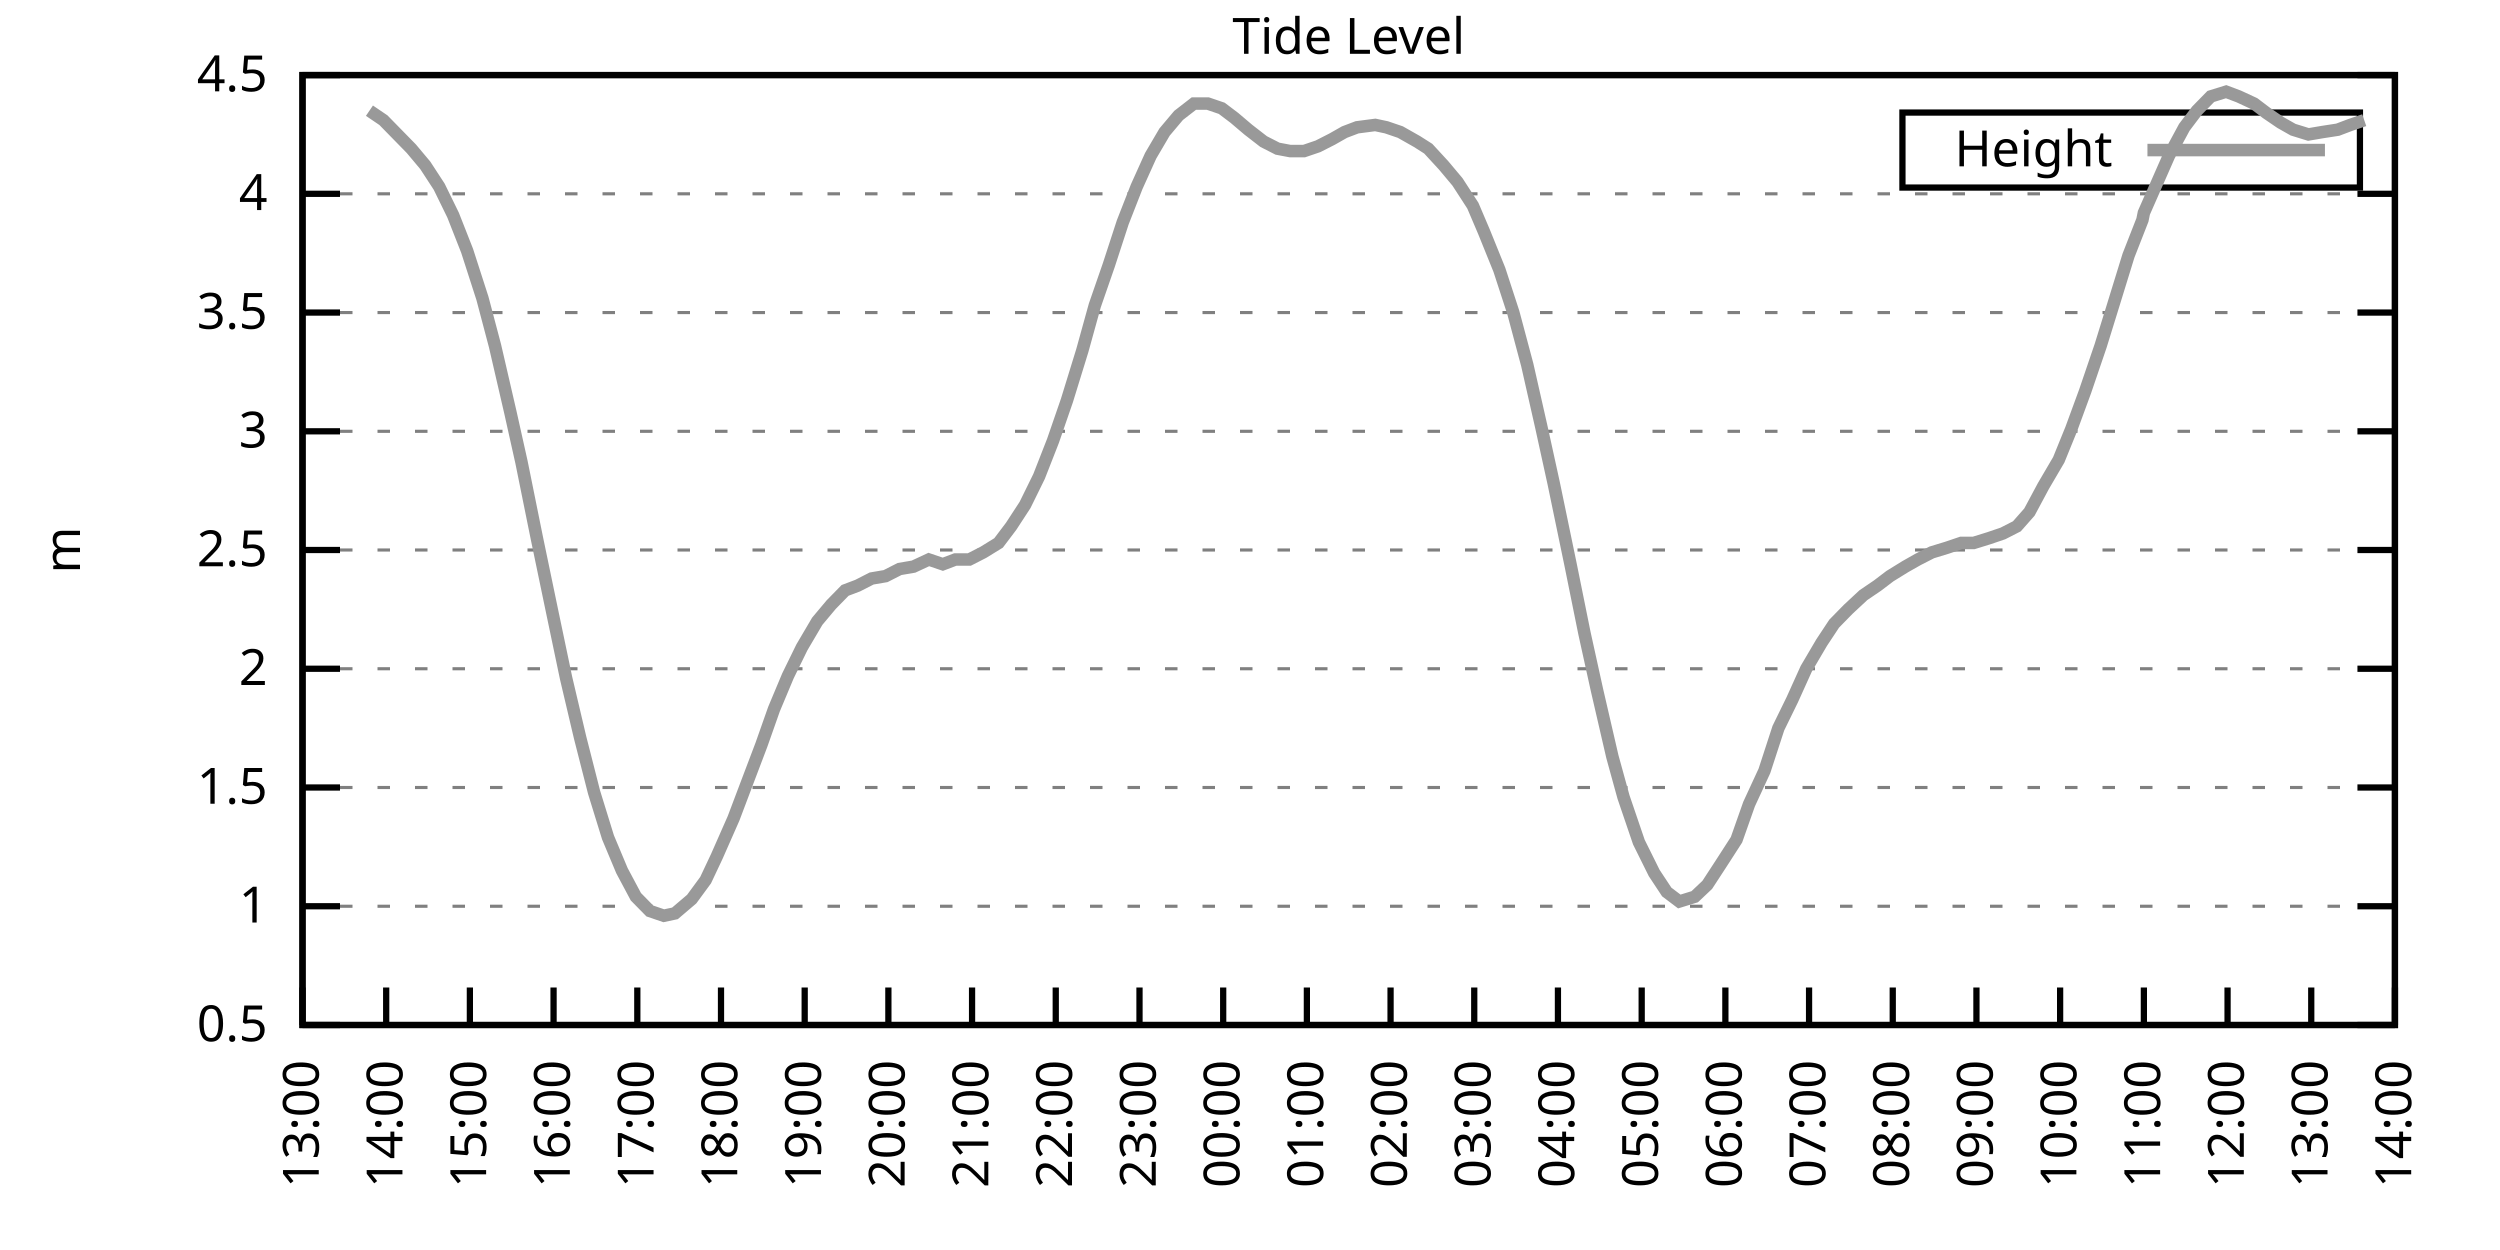
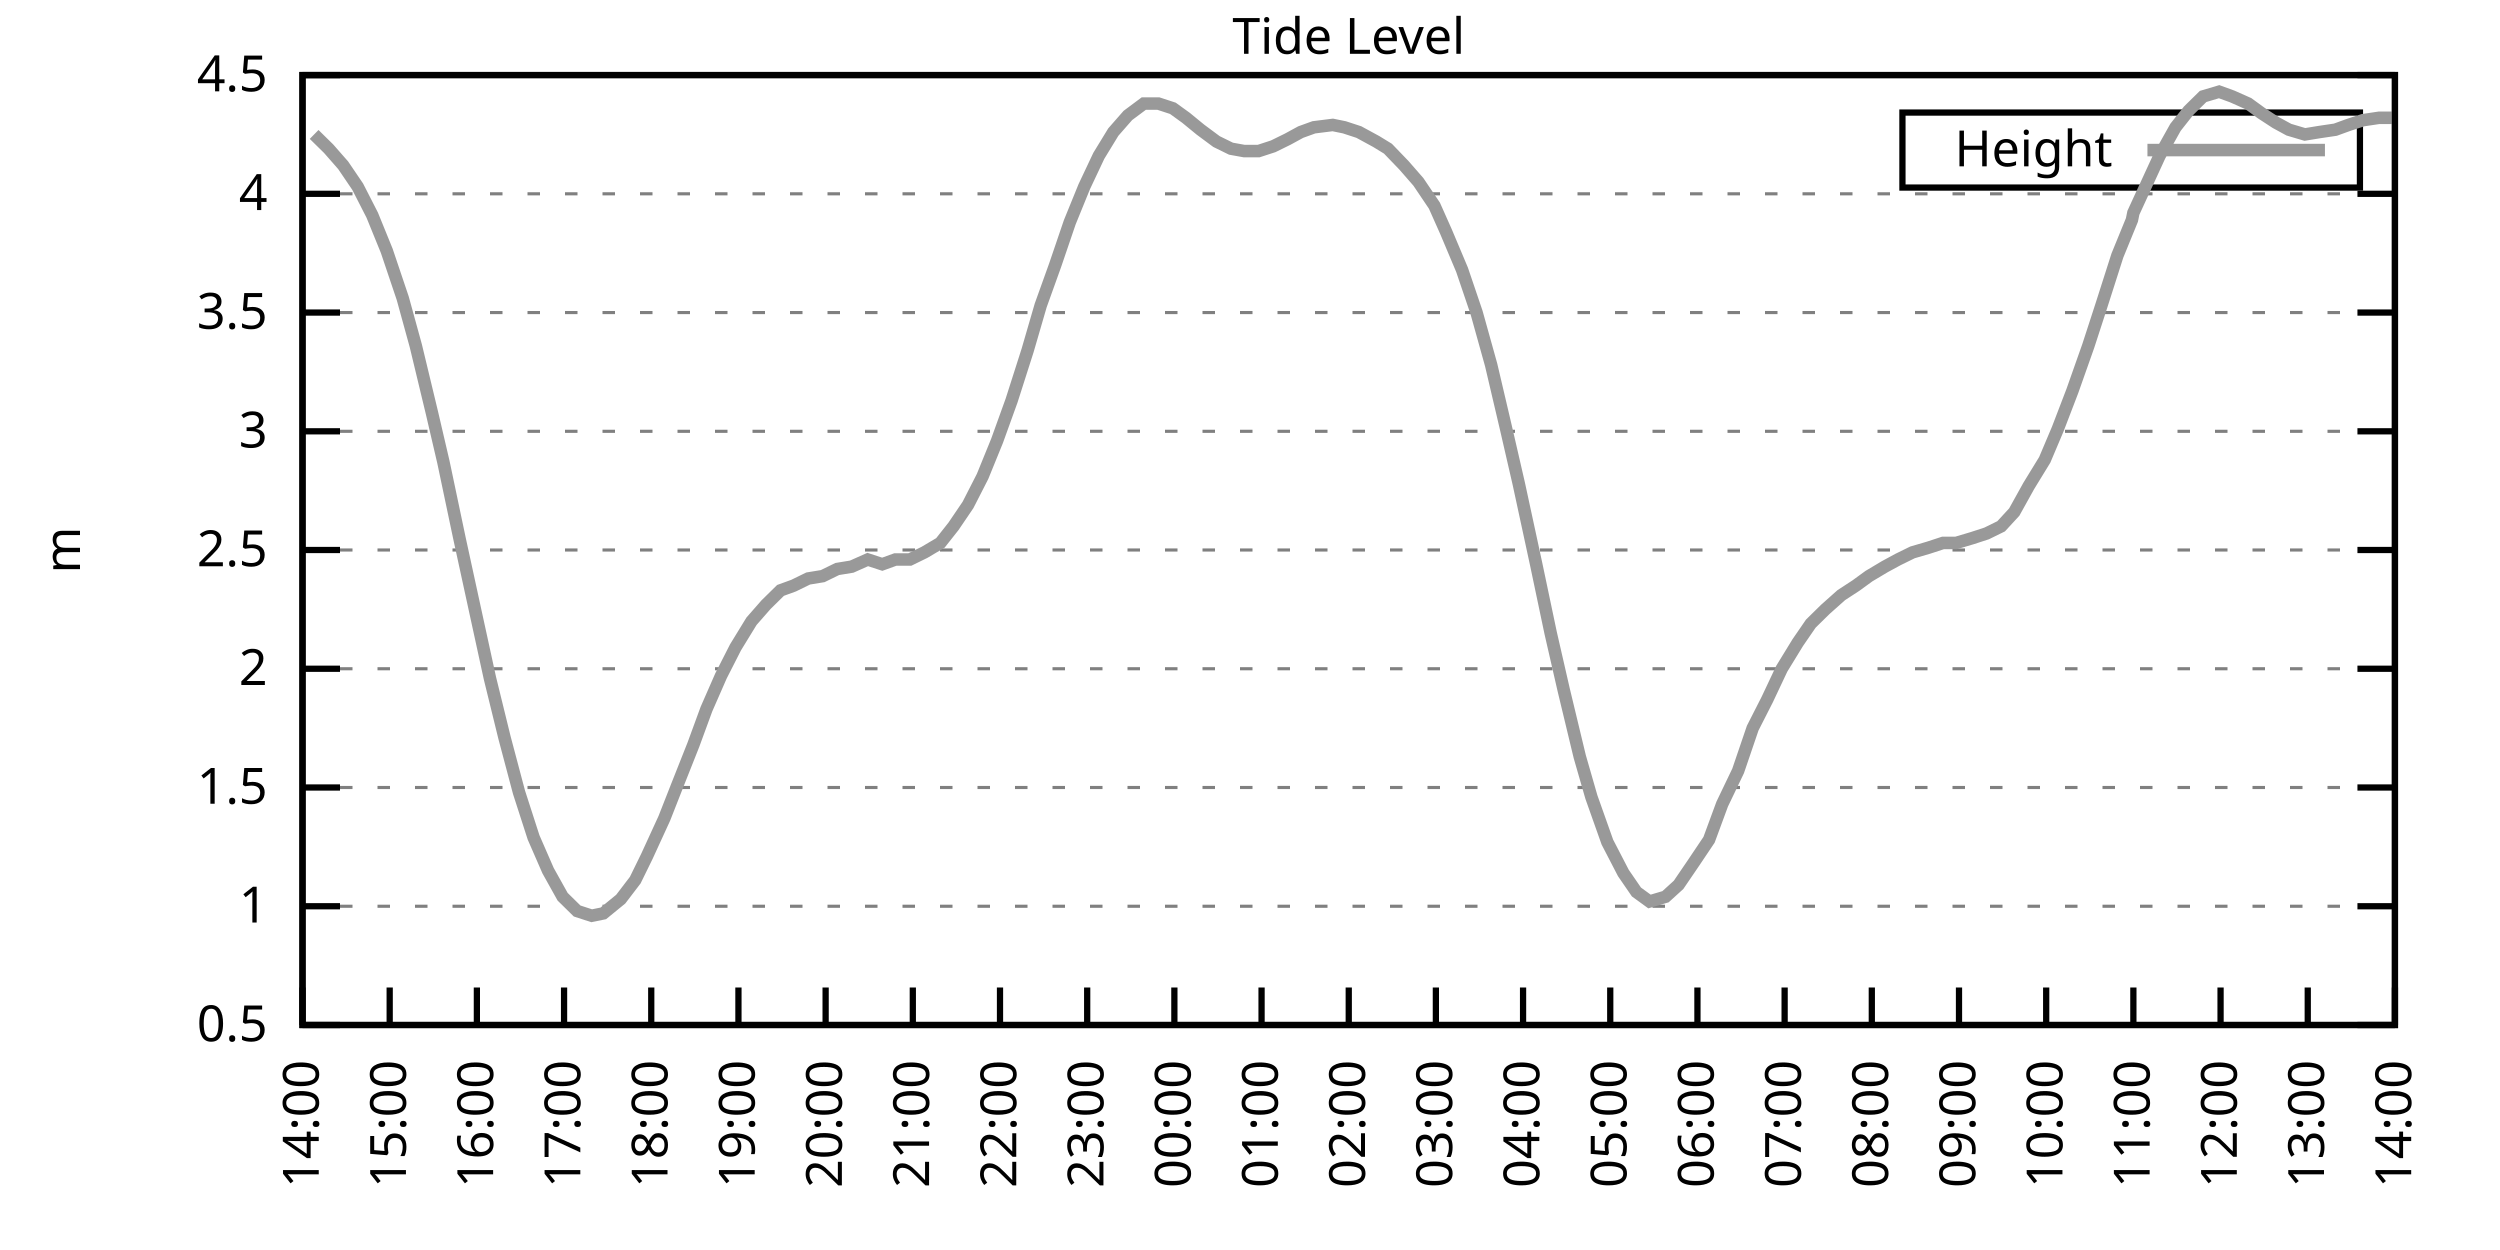
<svg xmlns="http://www.w3.org/2000/svg" xmlns:xlink="http://www.w3.org/1999/xlink" width="400" height="200" viewBox="0 0 400 200">
  <g id="gnuplot_canvas">
    <rect x="0" y="0" width="400" height="200" fill="none" />
    <defs>
      <circle id="gpDot" r="0.5" stroke-width="0.5" stroke="currentColor" />
      <path id="gpPt0" stroke-width="0.333" stroke="currentColor" d="M-1,0 h2 M0,-1 v2" />
      <path id="gpPt1" stroke-width="0.333" stroke="currentColor" d="M-1,-1 L1,1 M1,-1 L-1,1" />
      <path id="gpPt2" stroke-width="0.333" stroke="currentColor" d="M-1,0 L1,0 M0,-1 L0,1 M-1,-1 L1,1 M-1,1 L1,-1" />
      <rect id="gpPt3" stroke-width="0.333" stroke="currentColor" x="-1" y="-1" width="2" height="2" />
      <rect id="gpPt4" stroke-width="0.333" stroke="currentColor" fill="currentColor" x="-1" y="-1" width="2" height="2" />
      <circle id="gpPt5" stroke-width="0.333" stroke="currentColor" cx="0" cy="0" r="1" />
      <use xlink:href="#gpPt5" id="gpPt6" fill="currentColor" stroke="none" />
      <path id="gpPt7" stroke-width="0.333" stroke="currentColor" d="M0,-1.33 L-1.33,0.67 L1.33,0.67 z" />
      <use xlink:href="#gpPt7" id="gpPt8" fill="currentColor" stroke="none" />
      <use xlink:href="#gpPt7" id="gpPt9" stroke="currentColor" transform="rotate(180)" />
      <use xlink:href="#gpPt9" id="gpPt10" fill="currentColor" stroke="none" />
      <use xlink:href="#gpPt3" id="gpPt11" stroke="currentColor" transform="rotate(45)" />
      <use xlink:href="#gpPt11" id="gpPt12" fill="currentColor" stroke="none" />
      <path id="gpPt13" stroke-width="0.333" stroke="currentColor" d="M0,1.330 L1.265,0.411 L0.782,-1.067 L-0.782,-1.076 L-1.265,0.411 z" />
      <use xlink:href="#gpPt13" id="gpPt14" fill="currentColor" stroke="none" />
      <filter id="textbox" filterUnits="objectBoundingBox" x="0" y="0" height="1" width="1">
        <feFlood flood-color="white" flood-opacity="1" result="bgnd" />
        <feComposite in="SourceGraphic" in2="bgnd" operator="atop" />
      </filter>
      <filter id="greybox" filterUnits="objectBoundingBox" x="0" y="0" height="1" width="1">
        <feFlood flood-color="lightgrey" flood-opacity="1" result="grey" />
        <feComposite in="SourceGraphic" in2="grey" operator="atop" />
      </filter>
    </defs>
    <g fill="none" color="white" stroke="currentColor" stroke-width="1.00" stroke-linecap="butt" stroke-linejoin="miter">
</g>
    <g fill="none" color="black" stroke="currentColor" stroke-width="1.00" stroke-linecap="butt" stroke-linejoin="miter">
      <g stroke="none" shape-rendering="crispEdges">
        <polygon fill="rgb(255, 255, 255)" points="48.40,164.00 383.18,164.00 383.18,12.02 48.40,12.02 " />
      </g>
    </g>
    <g fill="none" color="black" stroke="currentColor" stroke-width="1.00" stroke-linecap="butt" stroke-linejoin="miter">
</g>
    <g fill="none" color="black" stroke="black" stroke-width="0.50" stroke-linecap="butt" stroke-linejoin="miter">
</g>
    <g fill="none" color="gray" stroke="currentColor" stroke-width="0.50" stroke-linecap="butt" stroke-linejoin="miter">
      <path stroke="gray" stroke-dasharray="2,4" class="gridline" d="M48.40,164.00 L383.19,164.00  " />
    </g>
    <g fill="none" color="gray" stroke="gray" stroke-width="1.00" stroke-linecap="butt" stroke-linejoin="miter">
</g>
    <g fill="none" color="black" stroke="currentColor" stroke-width="1.00" stroke-linecap="butt" stroke-linejoin="miter">
      <path stroke="black" d="M48.40,164.00 L54.40,164.00 M383.19,164.00 L377.19,164.00  " />
      <g transform="translate(42.80,166.60)" stroke="none" fill="black" font-family="Sans" font-size="8.00" text-anchor="end">
        <text>
          <tspan font-family="Sans"> 0.5</tspan>
        </text>
      </g>
    </g>
    <g fill="none" color="black" stroke="currentColor" stroke-width="1.00" stroke-linecap="butt" stroke-linejoin="miter">
</g>
    <g fill="none" color="black" stroke="black" stroke-width="0.50" stroke-linecap="butt" stroke-linejoin="miter">
</g>
    <g fill="none" color="gray" stroke="currentColor" stroke-width="0.50" stroke-linecap="butt" stroke-linejoin="miter">
      <path stroke="gray" stroke-dasharray="2,4" class="gridline" d="M48.40,145.00 L383.19,145.00  " />
    </g>
    <g fill="none" color="gray" stroke="gray" stroke-width="1.00" stroke-linecap="butt" stroke-linejoin="miter">
</g>
    <g fill="none" color="black" stroke="currentColor" stroke-width="1.00" stroke-linecap="butt" stroke-linejoin="miter">
      <path stroke="black" d="M48.40,145.00 L54.40,145.00 M383.19,145.00 L377.19,145.00  " />
      <g transform="translate(42.80,147.60)" stroke="none" fill="black" font-family="Sans" font-size="8.00" text-anchor="end">
        <text>
          <tspan font-family="Sans"> 1</tspan>
        </text>
      </g>
    </g>
    <g fill="none" color="black" stroke="currentColor" stroke-width="1.00" stroke-linecap="butt" stroke-linejoin="miter">
</g>
    <g fill="none" color="black" stroke="black" stroke-width="0.50" stroke-linecap="butt" stroke-linejoin="miter">
</g>
    <g fill="none" color="gray" stroke="currentColor" stroke-width="0.50" stroke-linecap="butt" stroke-linejoin="miter">
      <path stroke="gray" stroke-dasharray="2,4" class="gridline" d="M48.40,126.00 L383.19,126.00  " />
    </g>
    <g fill="none" color="gray" stroke="gray" stroke-width="1.00" stroke-linecap="butt" stroke-linejoin="miter">
</g>
    <g fill="none" color="black" stroke="currentColor" stroke-width="1.00" stroke-linecap="butt" stroke-linejoin="miter">
      <path stroke="black" d="M48.40,126.00 L54.40,126.00 M383.19,126.00 L377.19,126.00  " />
      <g transform="translate(42.80,128.60)" stroke="none" fill="black" font-family="Sans" font-size="8.00" text-anchor="end">
        <text>
          <tspan font-family="Sans"> 1.5</tspan>
        </text>
      </g>
    </g>
    <g fill="none" color="black" stroke="currentColor" stroke-width="1.00" stroke-linecap="butt" stroke-linejoin="miter">
</g>
    <g fill="none" color="black" stroke="black" stroke-width="0.50" stroke-linecap="butt" stroke-linejoin="miter">
</g>
    <g fill="none" color="gray" stroke="currentColor" stroke-width="0.50" stroke-linecap="butt" stroke-linejoin="miter">
      <path stroke="gray" stroke-dasharray="2,4" class="gridline" d="M48.40,107.00 L383.19,107.00  " />
    </g>
    <g fill="none" color="gray" stroke="gray" stroke-width="1.00" stroke-linecap="butt" stroke-linejoin="miter">
</g>
    <g fill="none" color="black" stroke="currentColor" stroke-width="1.00" stroke-linecap="butt" stroke-linejoin="miter">
      <path stroke="black" d="M48.40,107.00 L54.40,107.00 M383.19,107.00 L377.19,107.00  " />
      <g transform="translate(42.80,109.60)" stroke="none" fill="black" font-family="Sans" font-size="8.00" text-anchor="end">
        <text>
          <tspan font-family="Sans"> 2</tspan>
        </text>
      </g>
    </g>
    <g fill="none" color="black" stroke="currentColor" stroke-width="1.00" stroke-linecap="butt" stroke-linejoin="miter">
</g>
    <g fill="none" color="black" stroke="black" stroke-width="0.50" stroke-linecap="butt" stroke-linejoin="miter">
</g>
    <g fill="none" color="gray" stroke="currentColor" stroke-width="0.50" stroke-linecap="butt" stroke-linejoin="miter">
      <path stroke="gray" stroke-dasharray="2,4" class="gridline" d="M48.40,88.00 L383.19,88.00  " />
    </g>
    <g fill="none" color="gray" stroke="gray" stroke-width="1.00" stroke-linecap="butt" stroke-linejoin="miter">
</g>
    <g fill="none" color="black" stroke="currentColor" stroke-width="1.00" stroke-linecap="butt" stroke-linejoin="miter">
      <path stroke="black" d="M48.40,88.00 L54.40,88.00 M383.19,88.00 L377.19,88.00  " />
      <g transform="translate(42.80,90.60)" stroke="none" fill="black" font-family="Sans" font-size="8.00" text-anchor="end">
        <text>
          <tspan font-family="Sans"> 2.5</tspan>
        </text>
      </g>
    </g>
    <g fill="none" color="black" stroke="currentColor" stroke-width="1.00" stroke-linecap="butt" stroke-linejoin="miter">
</g>
    <g fill="none" color="black" stroke="black" stroke-width="0.50" stroke-linecap="butt" stroke-linejoin="miter">
</g>
    <g fill="none" color="gray" stroke="currentColor" stroke-width="0.50" stroke-linecap="butt" stroke-linejoin="miter">
      <path stroke="gray" stroke-dasharray="2,4" class="gridline" d="M48.40,69.01 L383.19,69.01  " />
    </g>
    <g fill="none" color="gray" stroke="gray" stroke-width="1.00" stroke-linecap="butt" stroke-linejoin="miter">
</g>
    <g fill="none" color="black" stroke="currentColor" stroke-width="1.00" stroke-linecap="butt" stroke-linejoin="miter">
      <path stroke="black" d="M48.40,69.01 L54.40,69.01 M383.19,69.01 L377.19,69.01  " />
      <g transform="translate(42.80,71.61)" stroke="none" fill="black" font-family="Sans" font-size="8.00" text-anchor="end">
        <text>
          <tspan font-family="Sans"> 3</tspan>
        </text>
      </g>
    </g>
    <g fill="none" color="black" stroke="currentColor" stroke-width="1.00" stroke-linecap="butt" stroke-linejoin="miter">
</g>
    <g fill="none" color="black" stroke="black" stroke-width="0.50" stroke-linecap="butt" stroke-linejoin="miter">
</g>
    <g fill="none" color="gray" stroke="currentColor" stroke-width="0.50" stroke-linecap="butt" stroke-linejoin="miter">
      <path stroke="gray" stroke-dasharray="2,4" class="gridline" d="M48.40,50.01 L383.19,50.01  " />
    </g>
    <g fill="none" color="gray" stroke="gray" stroke-width="1.00" stroke-linecap="butt" stroke-linejoin="miter">
</g>
    <g fill="none" color="black" stroke="currentColor" stroke-width="1.00" stroke-linecap="butt" stroke-linejoin="miter">
      <path stroke="black" d="M48.40,50.01 L54.40,50.01 M383.19,50.01 L377.19,50.01  " />
      <g transform="translate(42.80,52.61)" stroke="none" fill="black" font-family="Sans" font-size="8.00" text-anchor="end">
        <text>
          <tspan font-family="Sans"> 3.5</tspan>
        </text>
      </g>
    </g>
    <g fill="none" color="black" stroke="currentColor" stroke-width="1.00" stroke-linecap="butt" stroke-linejoin="miter">
</g>
    <g fill="none" color="black" stroke="black" stroke-width="0.50" stroke-linecap="butt" stroke-linejoin="miter">
</g>
    <g fill="none" color="gray" stroke="currentColor" stroke-width="0.50" stroke-linecap="butt" stroke-linejoin="miter">
      <path stroke="gray" stroke-dasharray="2,4" class="gridline" d="M48.40,31.01 L383.19,31.01  " />
    </g>
    <g fill="none" color="gray" stroke="gray" stroke-width="1.00" stroke-linecap="butt" stroke-linejoin="miter">
</g>
    <g fill="none" color="black" stroke="currentColor" stroke-width="1.00" stroke-linecap="butt" stroke-linejoin="miter">
      <path stroke="black" d="M48.40,31.01 L54.40,31.01 M383.19,31.01 L377.19,31.01  " />
      <g transform="translate(42.80,33.61)" stroke="none" fill="black" font-family="Sans" font-size="8.00" text-anchor="end">
        <text>
          <tspan font-family="Sans"> 4</tspan>
        </text>
      </g>
    </g>
    <g fill="none" color="black" stroke="currentColor" stroke-width="1.00" stroke-linecap="butt" stroke-linejoin="miter">
</g>
    <g fill="none" color="black" stroke="black" stroke-width="0.50" stroke-linecap="butt" stroke-linejoin="miter">
</g>
    <g fill="none" color="gray" stroke="currentColor" stroke-width="0.50" stroke-linecap="butt" stroke-linejoin="miter">
      <path stroke="gray" stroke-dasharray="2,4" class="gridline" d="M48.40,12.01 L383.19,12.01  " />
    </g>
    <g fill="none" color="gray" stroke="gray" stroke-width="1.00" stroke-linecap="butt" stroke-linejoin="miter">
</g>
    <g fill="none" color="black" stroke="currentColor" stroke-width="1.00" stroke-linecap="butt" stroke-linejoin="miter">
      <path stroke="black" d="M48.40,12.01 L54.40,12.01 M383.19,12.01 L377.19,12.01  " />
      <g transform="translate(42.80,14.61)" stroke="none" fill="black" font-family="Sans" font-size="8.00" text-anchor="end">
        <text>
          <tspan font-family="Sans"> 4.5</tspan>
        </text>
      </g>
    </g>
    <g fill="none" color="black" stroke="currentColor" stroke-width="1.00" stroke-linecap="butt" stroke-linejoin="miter">
      <path stroke="black" d="M48.40,164.00 L48.40,158.00  " />
      <g transform="translate(51.00,169.60) rotate(270.00)" stroke="none" fill="black" font-family="Sans" font-size="8.00" text-anchor="end">
        <text>
-           <tspan font-family="Sans">13:00</tspan>
-         </text>
-       </g>
-     </g>
-     <g fill="none" color="black" stroke="currentColor" stroke-width="1.00" stroke-linecap="butt" stroke-linejoin="miter">
-       <path stroke="black" d="M61.79,164.00 L61.79,158.00  " />
-       <g transform="translate(64.39,169.60) rotate(270.00)" stroke="none" fill="black" font-family="Sans" font-size="8.00" text-anchor="end">
-         <text>
          <tspan font-family="Sans">14:00</tspan>
        </text>
      </g>
    </g>
    <g fill="none" color="black" stroke="currentColor" stroke-width="1.00" stroke-linecap="butt" stroke-linejoin="miter">
-       <path stroke="black" d="M75.18,164.00 L75.18,158.00  " />
-       <g transform="translate(77.78,169.60) rotate(270.00)" stroke="none" fill="black" font-family="Sans" font-size="8.00" text-anchor="end">
+       <path stroke="black" d="M62.35,164.00 L62.35,158.00  " />
+       <g transform="translate(64.95,169.60) rotate(270.00)" stroke="none" fill="black" font-family="Sans" font-size="8.00" text-anchor="end">
        <text>
          <tspan font-family="Sans">15:00</tspan>
        </text>
      </g>
    </g>
    <g fill="none" color="black" stroke="currentColor" stroke-width="1.00" stroke-linecap="butt" stroke-linejoin="miter">
-       <path stroke="black" d="M88.57,164.00 L88.57,158.00  " />
-       <g transform="translate(91.17,169.60) rotate(270.00)" stroke="none" fill="black" font-family="Sans" font-size="8.00" text-anchor="end">
+       <path stroke="black" d="M76.30,164.00 L76.30,158.00  " />
+       <g transform="translate(78.90,169.60) rotate(270.00)" stroke="none" fill="black" font-family="Sans" font-size="8.00" text-anchor="end">
        <text>
          <tspan font-family="Sans">16:00</tspan>
        </text>
      </g>
    </g>
    <g fill="none" color="black" stroke="currentColor" stroke-width="1.00" stroke-linecap="butt" stroke-linejoin="miter">
-       <path stroke="black" d="M101.97,164.00 L101.97,158.00  " />
-       <g transform="translate(104.57,169.60) rotate(270.00)" stroke="none" fill="black" font-family="Sans" font-size="8.00" text-anchor="end">
+       <path stroke="black" d="M90.25,164.00 L90.25,158.00  " />
+       <g transform="translate(92.85,169.60) rotate(270.00)" stroke="none" fill="black" font-family="Sans" font-size="8.00" text-anchor="end">
        <text>
          <tspan font-family="Sans">17:00</tspan>
        </text>
      </g>
    </g>
    <g fill="none" color="black" stroke="currentColor" stroke-width="1.00" stroke-linecap="butt" stroke-linejoin="miter">
-       <path stroke="black" d="M115.36,164.00 L115.36,158.00  " />
-       <g transform="translate(117.96,169.60) rotate(270.00)" stroke="none" fill="black" font-family="Sans" font-size="8.00" text-anchor="end">
+       <path stroke="black" d="M104.20,164.00 L104.20,158.00  " />
+       <g transform="translate(106.80,169.60) rotate(270.00)" stroke="none" fill="black" font-family="Sans" font-size="8.00" text-anchor="end">
        <text>
          <tspan font-family="Sans">18:00</tspan>
        </text>
      </g>
    </g>
    <g fill="none" color="black" stroke="currentColor" stroke-width="1.00" stroke-linecap="butt" stroke-linejoin="miter">
-       <path stroke="black" d="M128.75,164.00 L128.75,158.00  " />
-       <g transform="translate(131.35,169.60) rotate(270.00)" stroke="none" fill="black" font-family="Sans" font-size="8.00" text-anchor="end">
+       <path stroke="black" d="M118.15,164.00 L118.15,158.00  " />
+       <g transform="translate(120.75,169.60) rotate(270.00)" stroke="none" fill="black" font-family="Sans" font-size="8.00" text-anchor="end">
        <text>
          <tspan font-family="Sans">19:00</tspan>
        </text>
      </g>
    </g>
    <g fill="none" color="black" stroke="currentColor" stroke-width="1.00" stroke-linecap="butt" stroke-linejoin="miter">
-       <path stroke="black" d="M142.14,164.00 L142.14,158.00  " />
-       <g transform="translate(144.74,169.60) rotate(270.00)" stroke="none" fill="black" font-family="Sans" font-size="8.00" text-anchor="end">
+       <path stroke="black" d="M132.10,164.00 L132.10,158.00  " />
+       <g transform="translate(134.70,169.60) rotate(270.00)" stroke="none" fill="black" font-family="Sans" font-size="8.00" text-anchor="end">
        <text>
          <tspan font-family="Sans">20:00</tspan>
        </text>
      </g>
    </g>
    <g fill="none" color="black" stroke="currentColor" stroke-width="1.00" stroke-linecap="butt" stroke-linejoin="miter">
-       <path stroke="black" d="M155.53,164.00 L155.53,158.00  " />
-       <g transform="translate(158.13,169.60) rotate(270.00)" stroke="none" fill="black" font-family="Sans" font-size="8.00" text-anchor="end">
+       <path stroke="black" d="M146.05,164.00 L146.05,158.00  " />
+       <g transform="translate(148.65,169.60) rotate(270.00)" stroke="none" fill="black" font-family="Sans" font-size="8.00" text-anchor="end">
        <text>
          <tspan font-family="Sans">21:00</tspan>
        </text>
      </g>
    </g>
    <g fill="none" color="black" stroke="currentColor" stroke-width="1.00" stroke-linecap="butt" stroke-linejoin="miter">
-       <path stroke="black" d="M168.92,164.00 L168.92,158.00  " />
-       <g transform="translate(171.52,169.60) rotate(270.00)" stroke="none" fill="black" font-family="Sans" font-size="8.00" text-anchor="end">
+       <path stroke="black" d="M160.00,164.00 L160.00,158.00  " />
+       <g transform="translate(162.60,169.60) rotate(270.00)" stroke="none" fill="black" font-family="Sans" font-size="8.00" text-anchor="end">
        <text>
          <tspan font-family="Sans">22:00</tspan>
        </text>
      </g>
    </g>
    <g fill="none" color="black" stroke="currentColor" stroke-width="1.00" stroke-linecap="butt" stroke-linejoin="miter">
-       <path stroke="black" d="M182.32,164.00 L182.32,158.00  " />
-       <g transform="translate(184.92,169.60) rotate(270.00)" stroke="none" fill="black" font-family="Sans" font-size="8.00" text-anchor="end">
+       <path stroke="black" d="M173.95,164.00 L173.95,158.00  " />
+       <g transform="translate(176.55,169.60) rotate(270.00)" stroke="none" fill="black" font-family="Sans" font-size="8.00" text-anchor="end">
        <text>
          <tspan font-family="Sans">23:00</tspan>
        </text>
      </g>
    </g>
    <g fill="none" color="black" stroke="currentColor" stroke-width="1.00" stroke-linecap="butt" stroke-linejoin="miter">
-       <path stroke="black" d="M195.71,164.00 L195.71,158.00  " />
-       <g transform="translate(198.31,169.60) rotate(270.00)" stroke="none" fill="black" font-family="Sans" font-size="8.00" text-anchor="end">
+       <path stroke="black" d="M187.90,164.00 L187.90,158.00  " />
+       <g transform="translate(190.50,169.60) rotate(270.00)" stroke="none" fill="black" font-family="Sans" font-size="8.00" text-anchor="end">
        <text>
          <tspan font-family="Sans">00:00</tspan>
        </text>
      </g>
    </g>
    <g fill="none" color="black" stroke="currentColor" stroke-width="1.00" stroke-linecap="butt" stroke-linejoin="miter">
-       <path stroke="black" d="M209.10,164.00 L209.10,158.00  " />
-       <g transform="translate(211.70,169.60) rotate(270.00)" stroke="none" fill="black" font-family="Sans" font-size="8.00" text-anchor="end">
+       <path stroke="black" d="M201.85,164.00 L201.85,158.00  " />
+       <g transform="translate(204.45,169.60) rotate(270.00)" stroke="none" fill="black" font-family="Sans" font-size="8.00" text-anchor="end">
        <text>
          <tspan font-family="Sans">01:00</tspan>
        </text>
      </g>
    </g>
    <g fill="none" color="black" stroke="currentColor" stroke-width="1.00" stroke-linecap="butt" stroke-linejoin="miter">
-       <path stroke="black" d="M222.49,164.00 L222.49,158.00  " />
-       <g transform="translate(225.09,169.60) rotate(270.00)" stroke="none" fill="black" font-family="Sans" font-size="8.00" text-anchor="end">
+       <path stroke="black" d="M215.80,164.00 L215.80,158.00  " />
+       <g transform="translate(218.40,169.60) rotate(270.00)" stroke="none" fill="black" font-family="Sans" font-size="8.00" text-anchor="end">
        <text>
          <tspan font-family="Sans">02:00</tspan>
        </text>
      </g>
    </g>
    <g fill="none" color="black" stroke="currentColor" stroke-width="1.00" stroke-linecap="butt" stroke-linejoin="miter">
-       <path stroke="black" d="M235.88,164.00 L235.88,158.00  " />
-       <g transform="translate(238.48,169.60) rotate(270.00)" stroke="none" fill="black" font-family="Sans" font-size="8.00" text-anchor="end">
+       <path stroke="black" d="M229.74,164.00 L229.74,158.00  " />
+       <g transform="translate(232.34,169.60) rotate(270.00)" stroke="none" fill="black" font-family="Sans" font-size="8.00" text-anchor="end">
        <text>
          <tspan font-family="Sans">03:00</tspan>
        </text>
      </g>
    </g>
    <g fill="none" color="black" stroke="currentColor" stroke-width="1.00" stroke-linecap="butt" stroke-linejoin="miter">
-       <path stroke="black" d="M249.27,164.00 L249.27,158.00  " />
-       <g transform="translate(251.87,169.60) rotate(270.00)" stroke="none" fill="black" font-family="Sans" font-size="8.00" text-anchor="end">
+       <path stroke="black" d="M243.69,164.00 L243.69,158.00  " />
+       <g transform="translate(246.29,169.60) rotate(270.00)" stroke="none" fill="black" font-family="Sans" font-size="8.00" text-anchor="end">
        <text>
          <tspan font-family="Sans">04:00</tspan>
        </text>
      </g>
    </g>
    <g fill="none" color="black" stroke="currentColor" stroke-width="1.00" stroke-linecap="butt" stroke-linejoin="miter">
-       <path stroke="black" d="M262.67,164.00 L262.67,158.00  " />
-       <g transform="translate(265.27,169.60) rotate(270.00)" stroke="none" fill="black" font-family="Sans" font-size="8.00" text-anchor="end">
+       <path stroke="black" d="M257.64,164.00 L257.64,158.00  " />
+       <g transform="translate(260.24,169.60) rotate(270.00)" stroke="none" fill="black" font-family="Sans" font-size="8.00" text-anchor="end">
        <text>
          <tspan font-family="Sans">05:00</tspan>
        </text>
      </g>
    </g>
    <g fill="none" color="black" stroke="currentColor" stroke-width="1.00" stroke-linecap="butt" stroke-linejoin="miter">
-       <path stroke="black" d="M276.06,164.00 L276.06,158.00  " />
-       <g transform="translate(278.66,169.60) rotate(270.00)" stroke="none" fill="black" font-family="Sans" font-size="8.00" text-anchor="end">
+       <path stroke="black" d="M271.59,164.00 L271.59,158.00  " />
+       <g transform="translate(274.19,169.60) rotate(270.00)" stroke="none" fill="black" font-family="Sans" font-size="8.00" text-anchor="end">
        <text>
          <tspan font-family="Sans">06:00</tspan>
        </text>
      </g>
    </g>
    <g fill="none" color="black" stroke="currentColor" stroke-width="1.00" stroke-linecap="butt" stroke-linejoin="miter">
-       <path stroke="black" d="M289.45,164.00 L289.45,158.00  " />
-       <g transform="translate(292.05,169.60) rotate(270.00)" stroke="none" fill="black" font-family="Sans" font-size="8.00" text-anchor="end">
+       <path stroke="black" d="M285.54,164.00 L285.54,158.00  " />
+       <g transform="translate(288.14,169.60) rotate(270.00)" stroke="none" fill="black" font-family="Sans" font-size="8.00" text-anchor="end">
        <text>
          <tspan font-family="Sans">07:00</tspan>
        </text>
      </g>
    </g>
    <g fill="none" color="black" stroke="currentColor" stroke-width="1.00" stroke-linecap="butt" stroke-linejoin="miter">
-       <path stroke="black" d="M302.84,164.00 L302.84,158.00  " />
-       <g transform="translate(305.44,169.60) rotate(270.00)" stroke="none" fill="black" font-family="Sans" font-size="8.00" text-anchor="end">
+       <path stroke="black" d="M299.49,164.00 L299.49,158.00  " />
+       <g transform="translate(302.09,169.60) rotate(270.00)" stroke="none" fill="black" font-family="Sans" font-size="8.00" text-anchor="end">
        <text>
          <tspan font-family="Sans">08:00</tspan>
        </text>
      </g>
    </g>
    <g fill="none" color="black" stroke="currentColor" stroke-width="1.00" stroke-linecap="butt" stroke-linejoin="miter">
-       <path stroke="black" d="M316.23,164.00 L316.23,158.00  " />
-       <g transform="translate(318.83,169.60) rotate(270.00)" stroke="none" fill="black" font-family="Sans" font-size="8.00" text-anchor="end">
+       <path stroke="black" d="M313.44,164.00 L313.44,158.00  " />
+       <g transform="translate(316.04,169.60) rotate(270.00)" stroke="none" fill="black" font-family="Sans" font-size="8.00" text-anchor="end">
        <text>
          <tspan font-family="Sans">09:00</tspan>
        </text>
      </g>
    </g>
    <g fill="none" color="black" stroke="currentColor" stroke-width="1.00" stroke-linecap="butt" stroke-linejoin="miter">
-       <path stroke="black" d="M329.62,164.00 L329.62,158.00  " />
-       <g transform="translate(332.22,169.60) rotate(270.00)" stroke="none" fill="black" font-family="Sans" font-size="8.00" text-anchor="end">
+       <path stroke="black" d="M327.39,164.00 L327.39,158.00  " />
+       <g transform="translate(329.99,169.60) rotate(270.00)" stroke="none" fill="black" font-family="Sans" font-size="8.00" text-anchor="end">
        <text>
          <tspan font-family="Sans">10:00</tspan>
        </text>
      </g>
    </g>
    <g fill="none" color="black" stroke="currentColor" stroke-width="1.00" stroke-linecap="butt" stroke-linejoin="miter">
-       <path stroke="black" d="M343.02,164.00 L343.02,158.00  " />
-       <g transform="translate(345.62,169.60) rotate(270.00)" stroke="none" fill="black" font-family="Sans" font-size="8.00" text-anchor="end">
+       <path stroke="black" d="M341.34,164.00 L341.34,158.00  " />
+       <g transform="translate(343.94,169.60) rotate(270.00)" stroke="none" fill="black" font-family="Sans" font-size="8.00" text-anchor="end">
        <text>
          <tspan font-family="Sans">11:00</tspan>
        </text>
      </g>
    </g>
    <g fill="none" color="black" stroke="currentColor" stroke-width="1.00" stroke-linecap="butt" stroke-linejoin="miter">
-       <path stroke="black" d="M356.41,164.00 L356.41,158.00  " />
-       <g transform="translate(359.01,169.60) rotate(270.00)" stroke="none" fill="black" font-family="Sans" font-size="8.00" text-anchor="end">
+       <path stroke="black" d="M355.29,164.00 L355.29,158.00  " />
+       <g transform="translate(357.89,169.60) rotate(270.00)" stroke="none" fill="black" font-family="Sans" font-size="8.00" text-anchor="end">
        <text>
          <tspan font-family="Sans">12:00</tspan>
        </text>
      </g>
    </g>
    <g fill="none" color="black" stroke="currentColor" stroke-width="1.00" stroke-linecap="butt" stroke-linejoin="miter">
-       <path stroke="black" d="M369.80,164.00 L369.80,158.00  " />
-       <g transform="translate(372.40,169.60) rotate(270.00)" stroke="none" fill="black" font-family="Sans" font-size="8.00" text-anchor="end">
+       <path stroke="black" d="M369.24,164.00 L369.24,158.00  " />
+       <g transform="translate(371.84,169.60) rotate(270.00)" stroke="none" fill="black" font-family="Sans" font-size="8.00" text-anchor="end">
        <text>
          <tspan font-family="Sans">13:00</tspan>
        </text>
      </g>
    </g>
    <g fill="none" color="black" stroke="currentColor" stroke-width="1.00" stroke-linecap="butt" stroke-linejoin="miter">
      <path stroke="black" d="M383.19,164.00 L383.19,158.00  " />
      <g transform="translate(385.79,169.60) rotate(270.00)" stroke="none" fill="black" font-family="Sans" font-size="8.00" text-anchor="end">
        <text>
          <tspan font-family="Sans">14:00</tspan>
        </text>
      </g>
    </g>
    <g fill="none" color="black" stroke="currentColor" stroke-width="1.00" stroke-linecap="butt" stroke-linejoin="miter">
</g>
    <g fill="none" color="black" stroke="currentColor" stroke-width="1.00" stroke-linecap="butt" stroke-linejoin="miter">
      <path stroke="black" d="M48.40,12.01 L48.40,164.00 L383.19,164.00 L383.19,12.01 L48.40,12.01 Z  " />
    </g>
    <g fill="none" color="black" stroke="currentColor" stroke-width="1.00" stroke-linecap="butt" stroke-linejoin="miter">
</g>
    <g fill="none" color="black" stroke="currentColor" stroke-width="1.00" stroke-linecap="butt" stroke-linejoin="miter">
      <path stroke="black" d="M304.39,30.01 L304.39,18.01 L377.59,18.01 L377.59,30.01 L304.39,30.01 Z  " />
    </g>
    <g id="Tide_level_plot_1">
      <g fill="none" color="white" stroke="black" stroke-width="2.00" stroke-linecap="butt" stroke-linejoin="miter">
</g>
      <g fill="none" color="black" stroke="currentColor" stroke-width="2.00" stroke-linecap="butt" stroke-linejoin="miter">
        <g transform="translate(337.99,26.61)" stroke="none" fill="black" font-family="Sans" font-size="8.00" text-anchor="end">
          <text>
            <tspan font-family="Sans">Height</tspan>
          </text>
        </g>
      </g>
      <g fill="none" color="black" stroke="currentColor" stroke-width="2.00" stroke-linecap="butt" stroke-linejoin="miter">
-         <path stroke="rgb(153, 153, 153)" d="M343.59,24.01 L371.99,24.01 M59.11,17.71 L61.35,19.23 L63.58,21.51 L65.81,23.79 L68.04,26.45 L70.27,29.87   L72.50,34.43 L74.74,40.13 L77.19,47.73 L79.20,55.33 L81.66,65.97 L83.44,73.95 L85.90,86.11 L88.35,97.88   L90.58,108.52 L92.82,118.02 L95.05,126.76 L97.28,133.98 L99.51,139.30 L101.74,143.48 L103.98,145.76 L106.21,146.52   L107.99,146.14 L110.67,143.86 L112.90,140.82 L114.69,137.02 L117.37,130.94 L119.38,125.62 L121.83,119.16 L123.84,113.46   L126.07,108.14 L128.30,103.58 L130.76,99.40 L132.99,96.74 L135.22,94.46 L137.23,93.70 L139.46,92.56 L141.69,92.18   L143.93,91.04 L146.16,90.66 L148.61,89.52 L150.85,90.28 L152.85,89.52 L155.09,89.52 L157.32,88.38 L159.77,86.87   L161.78,84.21 L164.01,80.79 L166.25,76.23 L168.48,70.53 L170.71,64.07 L173.17,56.09 L175.17,48.87 L177.41,42.41   L179.64,35.57 L181.87,29.87 L184.10,24.93 L186.33,21.13 L188.57,18.47 L191.02,16.57 L193.25,16.57 L195.48,17.33   L197.49,18.85 L199.73,20.75 L202.18,22.65 L204.41,23.79 L206.42,24.17 L208.65,24.17 L210.88,23.41 L213.12,22.27   L215.13,21.13 L217.13,20.37 L220.04,19.99 L221.82,20.37 L224.05,21.13 L226.73,22.65 L228.52,23.79 L230.97,26.45   L233.20,29.11 L235.66,32.91 L237.44,37.09 L239.90,43.17 L242.13,50.01 L244.36,58.37 L246.60,68.25 L248.60,77.37   L251.28,90.28 L253.51,101.30 L255.52,110.42 L257.98,121.06 L259.76,127.52 L262.22,134.74 L264.67,139.68 L266.68,142.72   L268.69,144.24 L271.15,143.48 L273.16,141.58 L275.39,138.16 L277.84,134.36 L279.85,128.66 L282.31,123.34 L284.54,116.50   L286.77,111.94 L289.00,107.00 L291.46,102.82 L293.47,99.78 L295.70,97.50 L298.15,95.22 L300.39,93.70 L302.39,92.18   L304.85,90.66 L306.86,89.52 L309.09,88.38 L311.54,87.63 L313.78,86.87 L315.79,86.87 L318.24,86.11 L320.47,85.35   L322.70,84.21 L324.71,81.93 L326.95,77.75 L329.40,73.57 L331.41,68.63 L333.64,62.55 L336.10,55.33 L338.10,48.87   L340.56,40.89 L342.79,35.19 L343.02,34.05 L347.03,24.93 L349.49,20.37 L351.50,17.71 L353.73,15.43 L356.18,14.67   L358.19,15.43 L360.65,16.57 L362.66,18.09 L364.89,19.61 L366.90,20.75 L369.35,21.51 L371.58,21.13 L374.04,20.75   L376.05,19.99 L378.28,19.23  " />
+         <path stroke="rgb(153, 153, 153)" d="M343.59,24.01 L371.99,24.01 M50.26,21.51 L52.58,23.79 L54.91,26.45 L57.23,29.87 L59.56,34.43 L61.88,40.13   L64.44,47.73 L66.53,55.33 L69.09,65.97 L70.95,73.95 L73.51,86.11 L76.07,97.88 L78.39,108.52 L80.72,118.02   L83.04,126.76 L85.37,133.98 L87.69,139.30 L90.02,143.48 L92.34,145.76 L94.67,146.52 L96.53,146.14 L99.32,143.86   L101.64,140.82 L103.50,137.02 L106.29,130.94 L108.38,125.62 L110.94,119.16 L113.03,113.46 L115.36,108.14 L117.68,103.58   L120.24,99.40 L122.57,96.74 L124.89,94.46 L126.98,93.70 L129.31,92.56 L131.63,92.18 L133.96,91.04 L136.28,90.66   L138.84,89.52 L141.16,90.28 L143.26,89.52 L145.58,89.52 L147.91,88.38 L150.46,86.87 L152.56,84.21 L154.88,80.79   L157.21,76.23 L159.53,70.53 L161.86,64.07 L164.41,56.09 L166.51,48.87 L168.83,42.41 L171.16,35.57 L173.48,29.87   L175.81,24.93 L178.13,21.13 L180.46,18.47 L183.01,16.57 L185.34,16.57 L187.66,17.33 L189.76,18.85 L192.08,20.75   L194.64,22.65 L196.96,23.79 L199.06,24.17 L201.38,24.17 L203.71,23.41 L206.03,22.27 L208.12,21.13 L210.22,20.37   L213.24,19.99 L215.10,20.37 L217.42,21.13 L220.21,22.65 L222.07,23.79 L224.63,26.45 L226.95,29.11 L229.51,32.91   L231.37,37.09 L233.93,43.17 L236.25,50.01 L238.58,58.37 L240.90,68.25 L243.00,77.37 L245.79,90.28 L248.11,101.30   L250.20,110.42 L252.76,121.06 L254.62,127.52 L257.18,134.74 L259.74,139.68 L261.83,142.72 L263.92,144.24 L266.48,143.48   L268.57,141.58 L270.90,138.16 L273.45,134.36 L275.55,128.66 L278.10,123.34 L280.43,116.50 L282.75,111.94 L285.08,107.00   L287.64,102.82 L289.73,99.78 L292.05,97.50 L294.61,95.22 L296.94,93.70 L299.03,92.18 L301.58,90.66 L303.68,89.52   L306.00,88.38 L308.56,87.63 L310.88,86.87 L312.98,86.87 L315.53,86.11 L317.86,85.35 L320.18,84.21 L322.28,81.93   L324.60,77.75 L327.16,73.57 L329.25,68.63 L331.58,62.55 L334.13,55.33 L336.23,48.87 L338.78,40.89 L341.11,35.19   L341.34,34.05 L345.53,24.93 L348.08,20.37 L350.18,17.71 L352.50,15.43 L355.06,14.67 L357.15,15.43 L359.71,16.57   L361.80,18.09 L364.13,19.61 L366.22,20.75 L368.78,21.51 L371.10,21.13 L373.66,20.75 L375.75,19.99 L378.08,19.23   L380.63,18.85 L382.96,18.85  " />
      </g>
    </g>
    <g fill="none" color="black" stroke="currentColor" stroke-width="2.00" stroke-linecap="butt" stroke-linejoin="miter">
</g>
    <g fill="none" color="black" stroke="black" stroke-width="1.00" stroke-linecap="butt" stroke-linejoin="miter">
</g>
    <g fill="none" color="black" stroke="currentColor" stroke-width="1.00" stroke-linecap="butt" stroke-linejoin="miter">
      <path stroke="black" d="M48.40,12.01 L48.40,164.00 L383.19,164.00 L383.19,12.01 L48.40,12.01 Z  " />
      <g transform="translate(12.80,88.01) rotate(270.00)" stroke="none" fill="black" font-family="Sans" font-size="8.00" text-anchor="middle">
        <text>
          <tspan font-family="Sans">m</tspan>
        </text>
      </g>
    </g>
    <g fill="none" color="black" stroke="currentColor" stroke-width="1.00" stroke-linecap="butt" stroke-linejoin="miter">
</g>
    <g fill="none" color="black" stroke="currentColor" stroke-width="1.00" stroke-linecap="butt" stroke-linejoin="miter">
      <g transform="translate(215.79,8.61)" stroke="none" fill="black" font-family="Sans" font-size="8.00" text-anchor="middle">
        <text>
          <tspan font-family="Sans">Tide Level</tspan>
        </text>
      </g>
    </g>
    <g fill="none" color="black" stroke="currentColor" stroke-width="1.00" stroke-linecap="butt" stroke-linejoin="miter">
</g>
  </g>
</svg>
